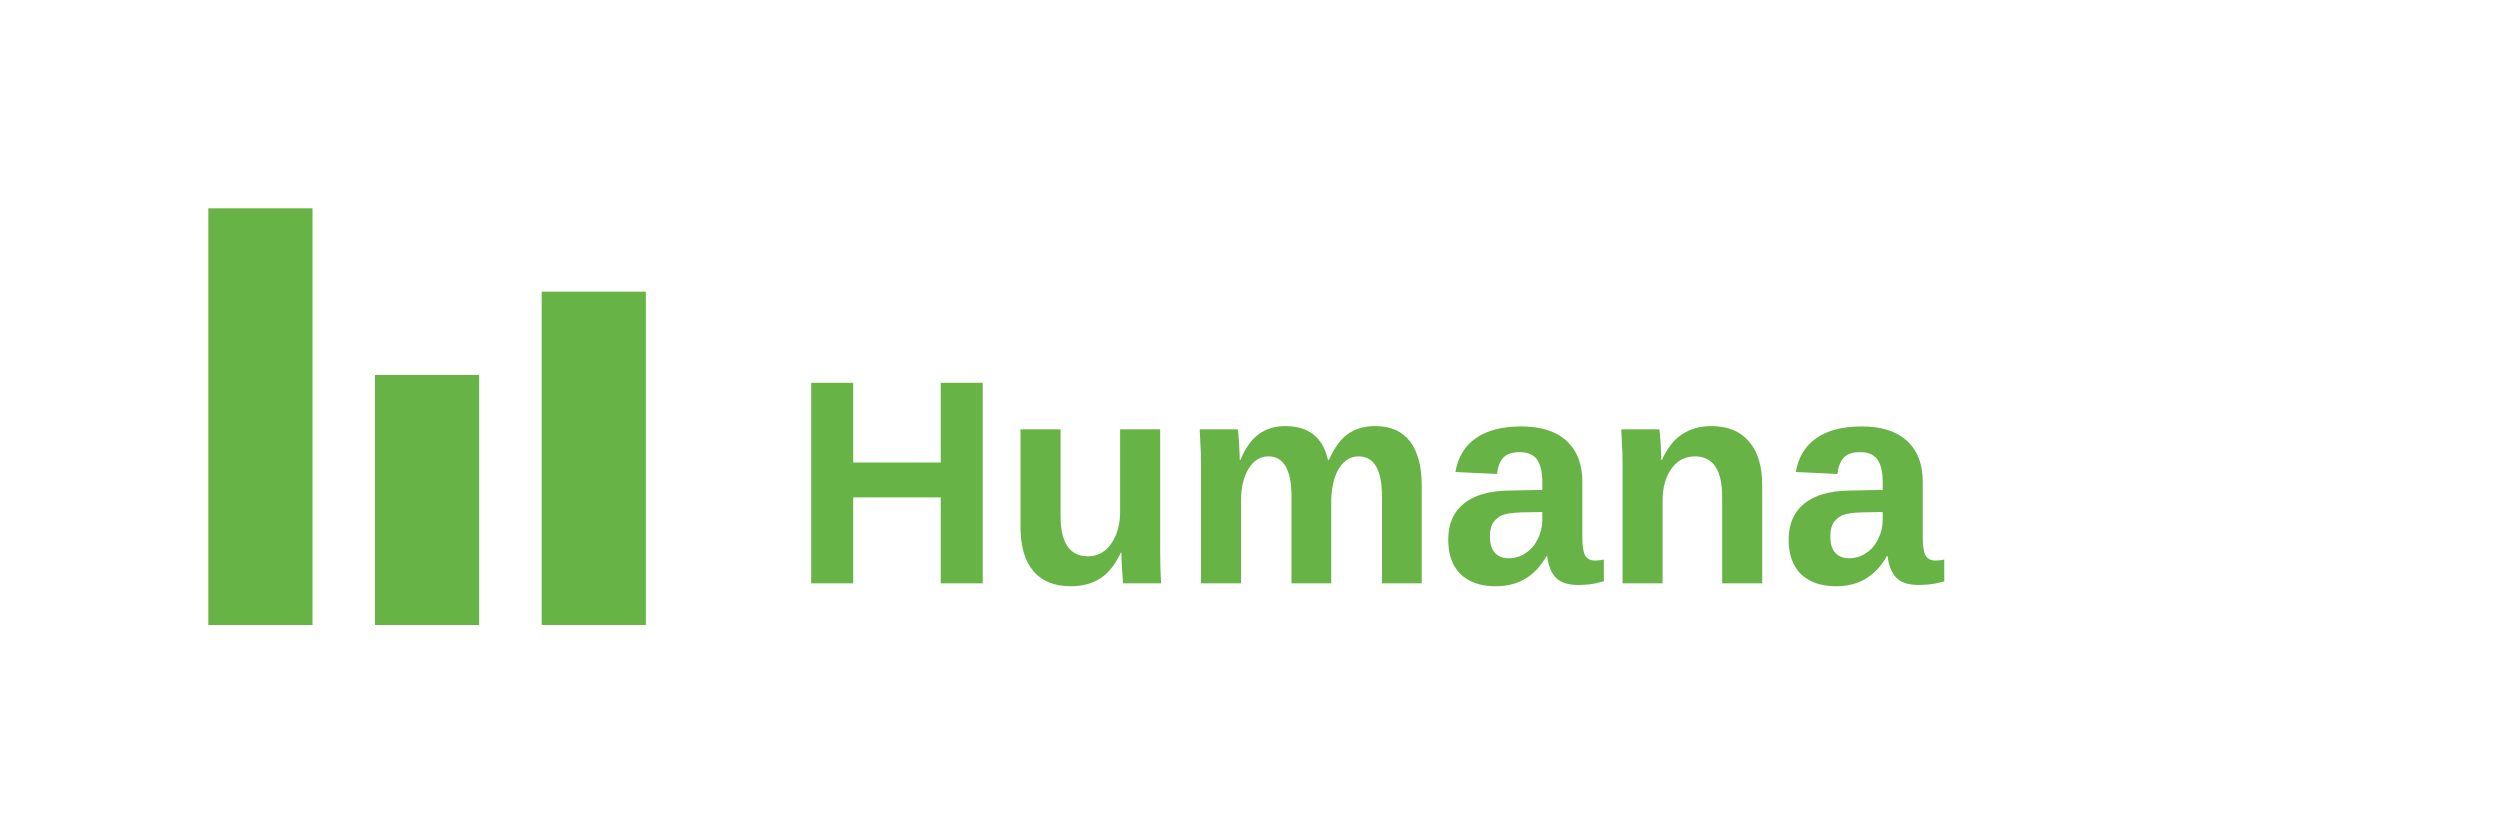
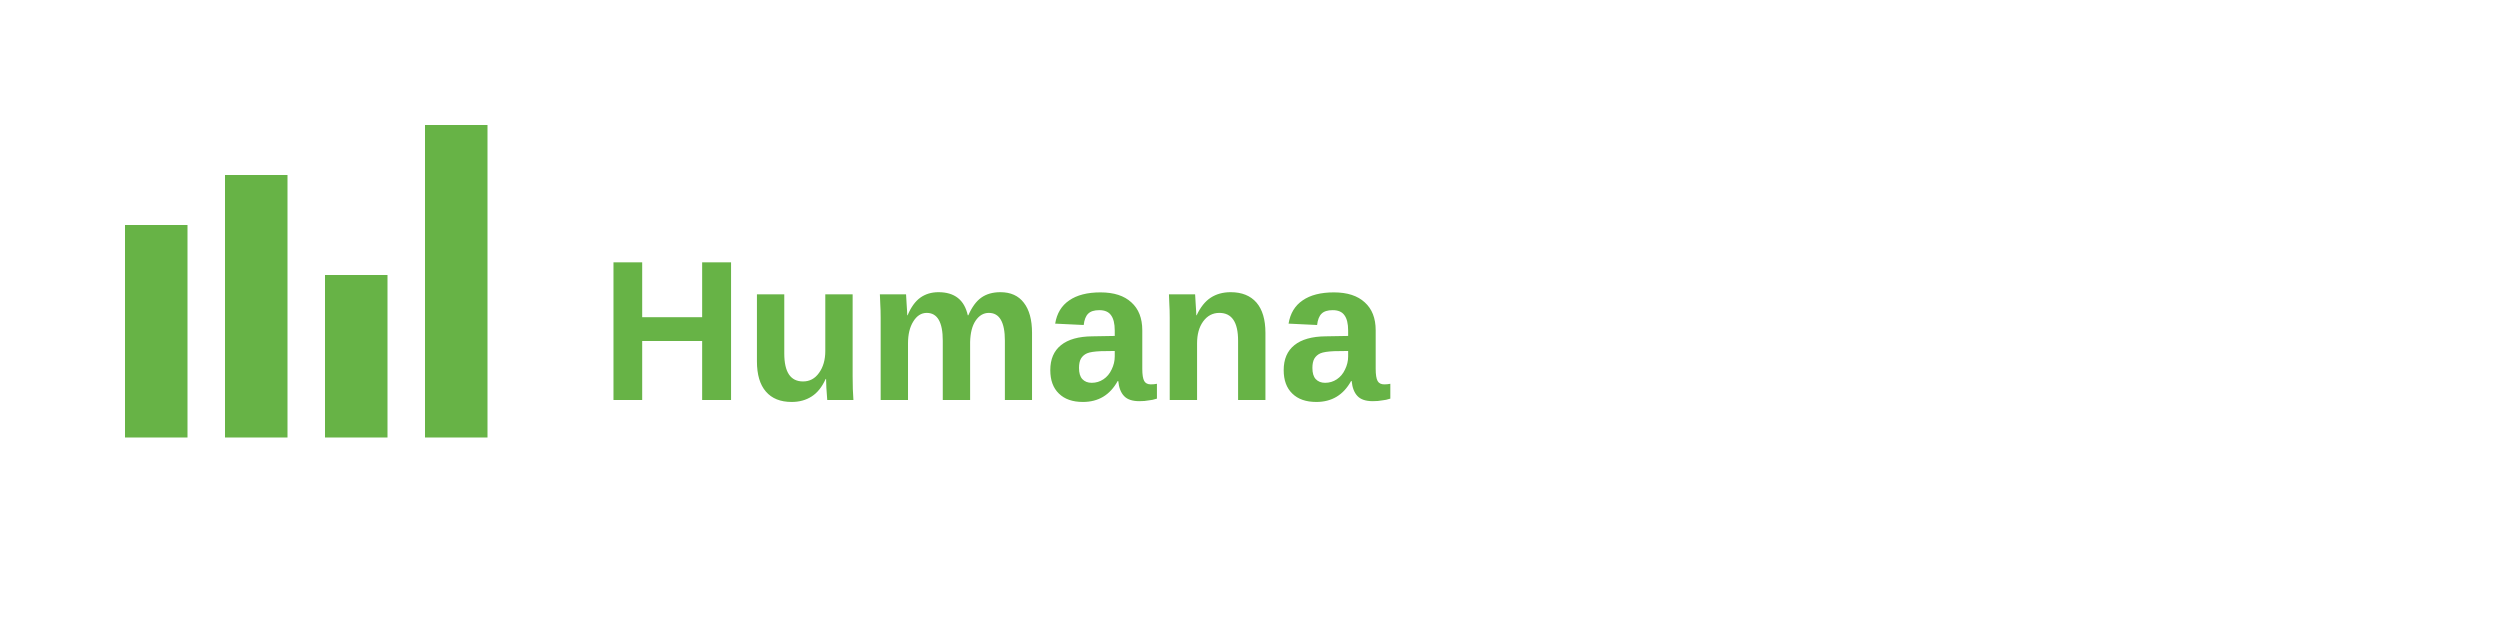
- <svg xmlns="http://www.w3.org/2000/svg" viewBox="0 0 120 40" fill="none">
-   <path d="M10 10h5v20h-5V10zm8 8h5v12h-5V18zm8-4h5v16h-5V14z" fill="#67B346" />
-   <text x="38" y="28" font-family="Arial, sans-serif" font-size="14" font-weight="bold" fill="#67B346">Humana</text>
+ <svg xmlns="http://www.w3.org/2000/svg" viewBox="0 0 200 50" fill="none">
+   <path d="M10 35V18h5v17h-5zm8 0V14h5v21h-5zm8 0V22h5v13h-5zm8 0V10h5v25h-5z" fill="#67B346" />
+   <text x="48" y="32" font-family="Arial, sans-serif" font-size="16" font-weight="bold" fill="#67B346">Humana</text>
</svg>
